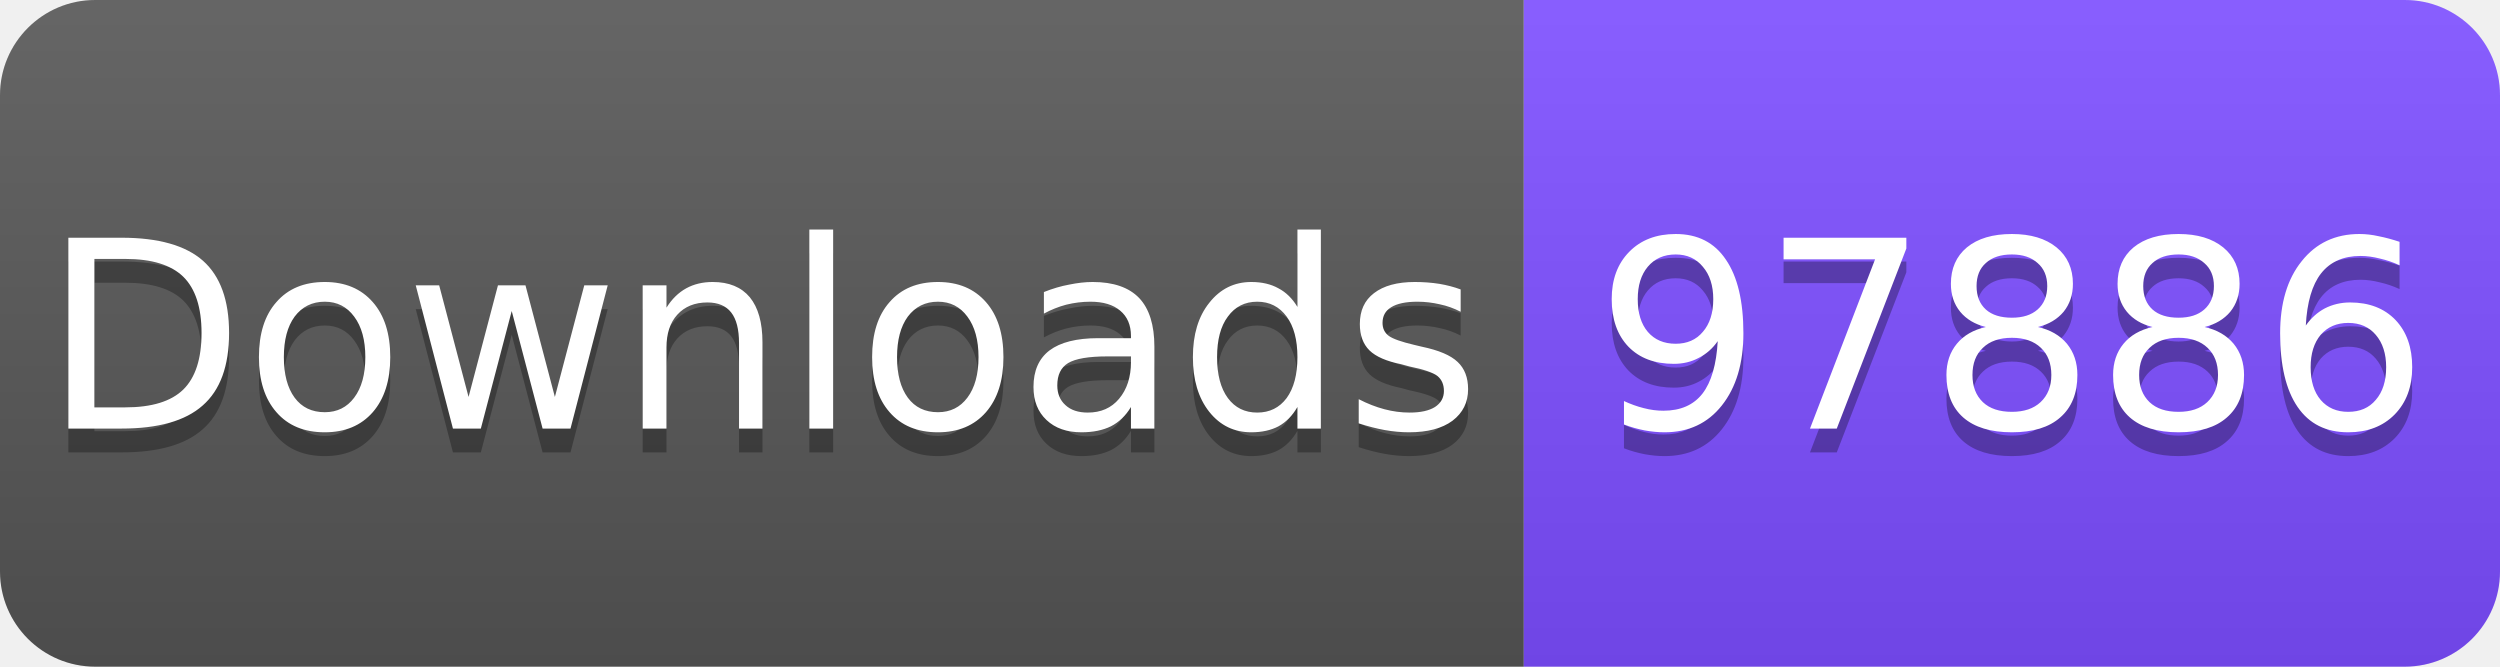
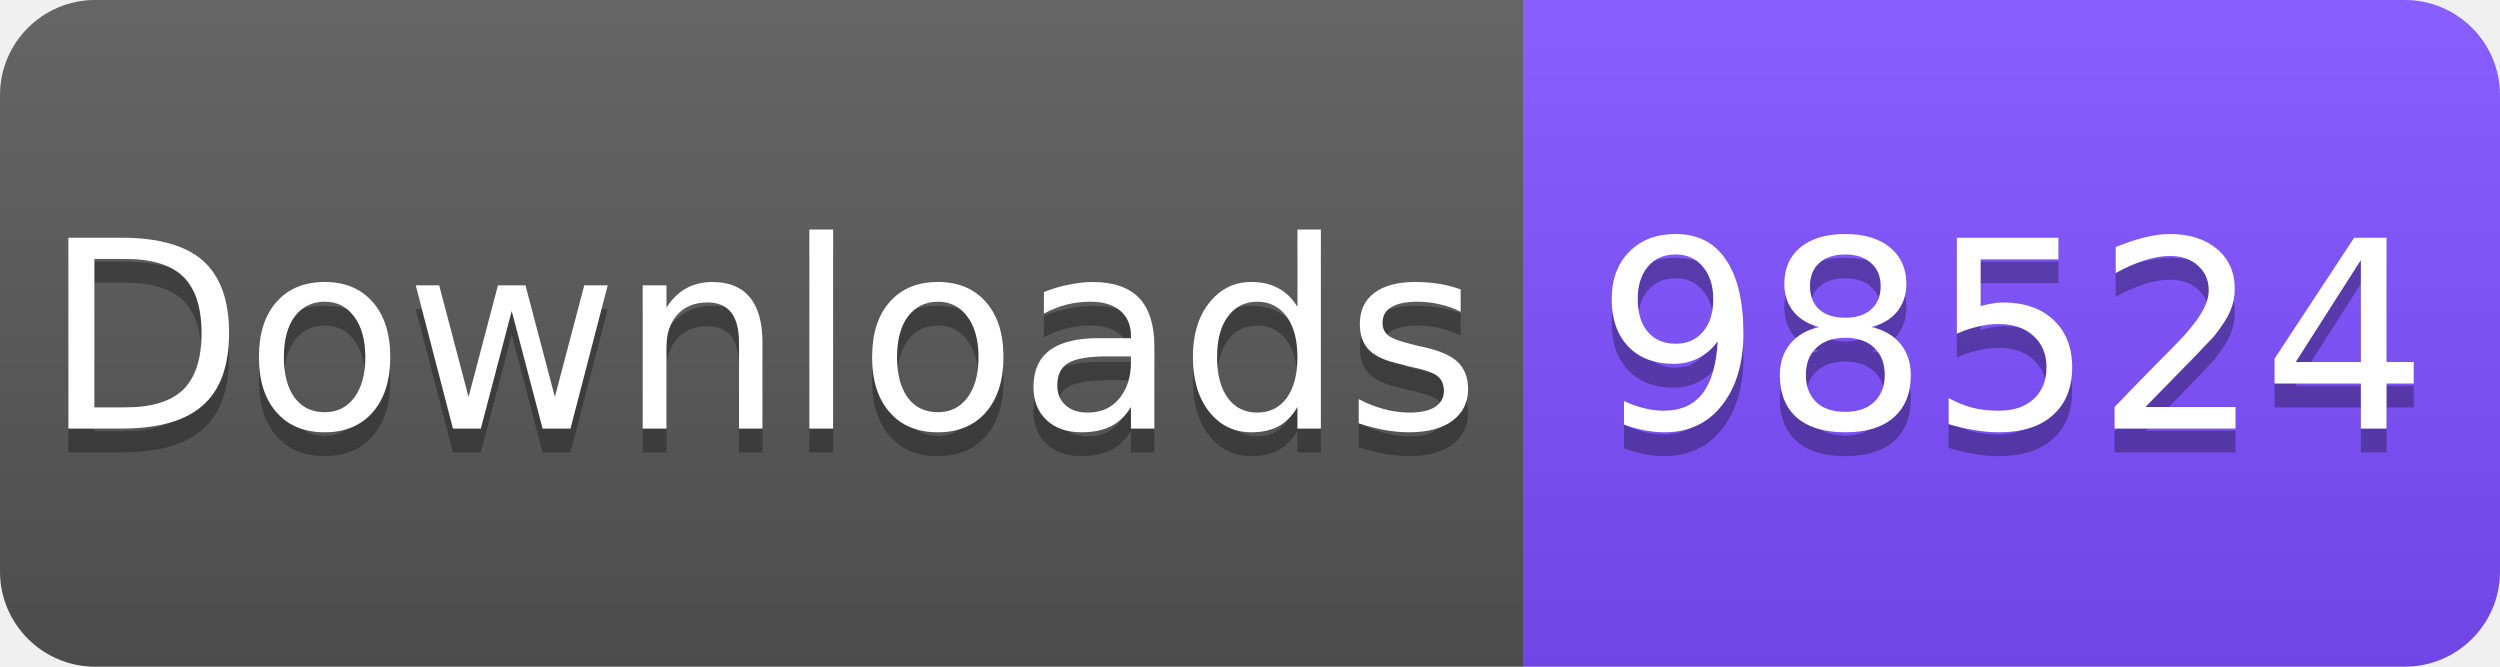
<svg xmlns="http://www.w3.org/2000/svg" width="105" height="28" viewBox="0 0 105 28">
  <linearGradient id="s" x2="0" y2="100%">
    <stop offset="0" stop-color="#fff" stop-opacity=".1" />
    <stop offset="1" stop-opacity=".1" />
  </linearGradient>
  <clipPath id="r">
    <rect width="105" height="28" rx="4" fill="#fff" />
  </clipPath>
  <g clip-path="url(#r)">
    <rect width="64" height="28" fill="#555" />
    <rect x="64" width="41" height="28" fill="#7C4DFF" />
    <rect width="105" height="28" fill="url(#s)" />
  </g>
  <g fill="#fff" text-anchor="middle" font-family="Verdana,Geneva,DejaVu Sans,sans-serif" font-size="11">
    <text x="32" y="19" fill="#010101" fill-opacity=".3">Downloads</text>
    <text x="32" y="18">Downloads</text>
-     <text x="84.5" y="19" fill="#010101" fill-opacity=".3">97886</text>
-     <text x="84.5" y="18">97886</text>
+     <text x="84.5" y="19" fill="#010101" fill-opacity=".3">98524</text>
+     <text x="84.5" y="18">98524</text>
  </g>
</svg>
